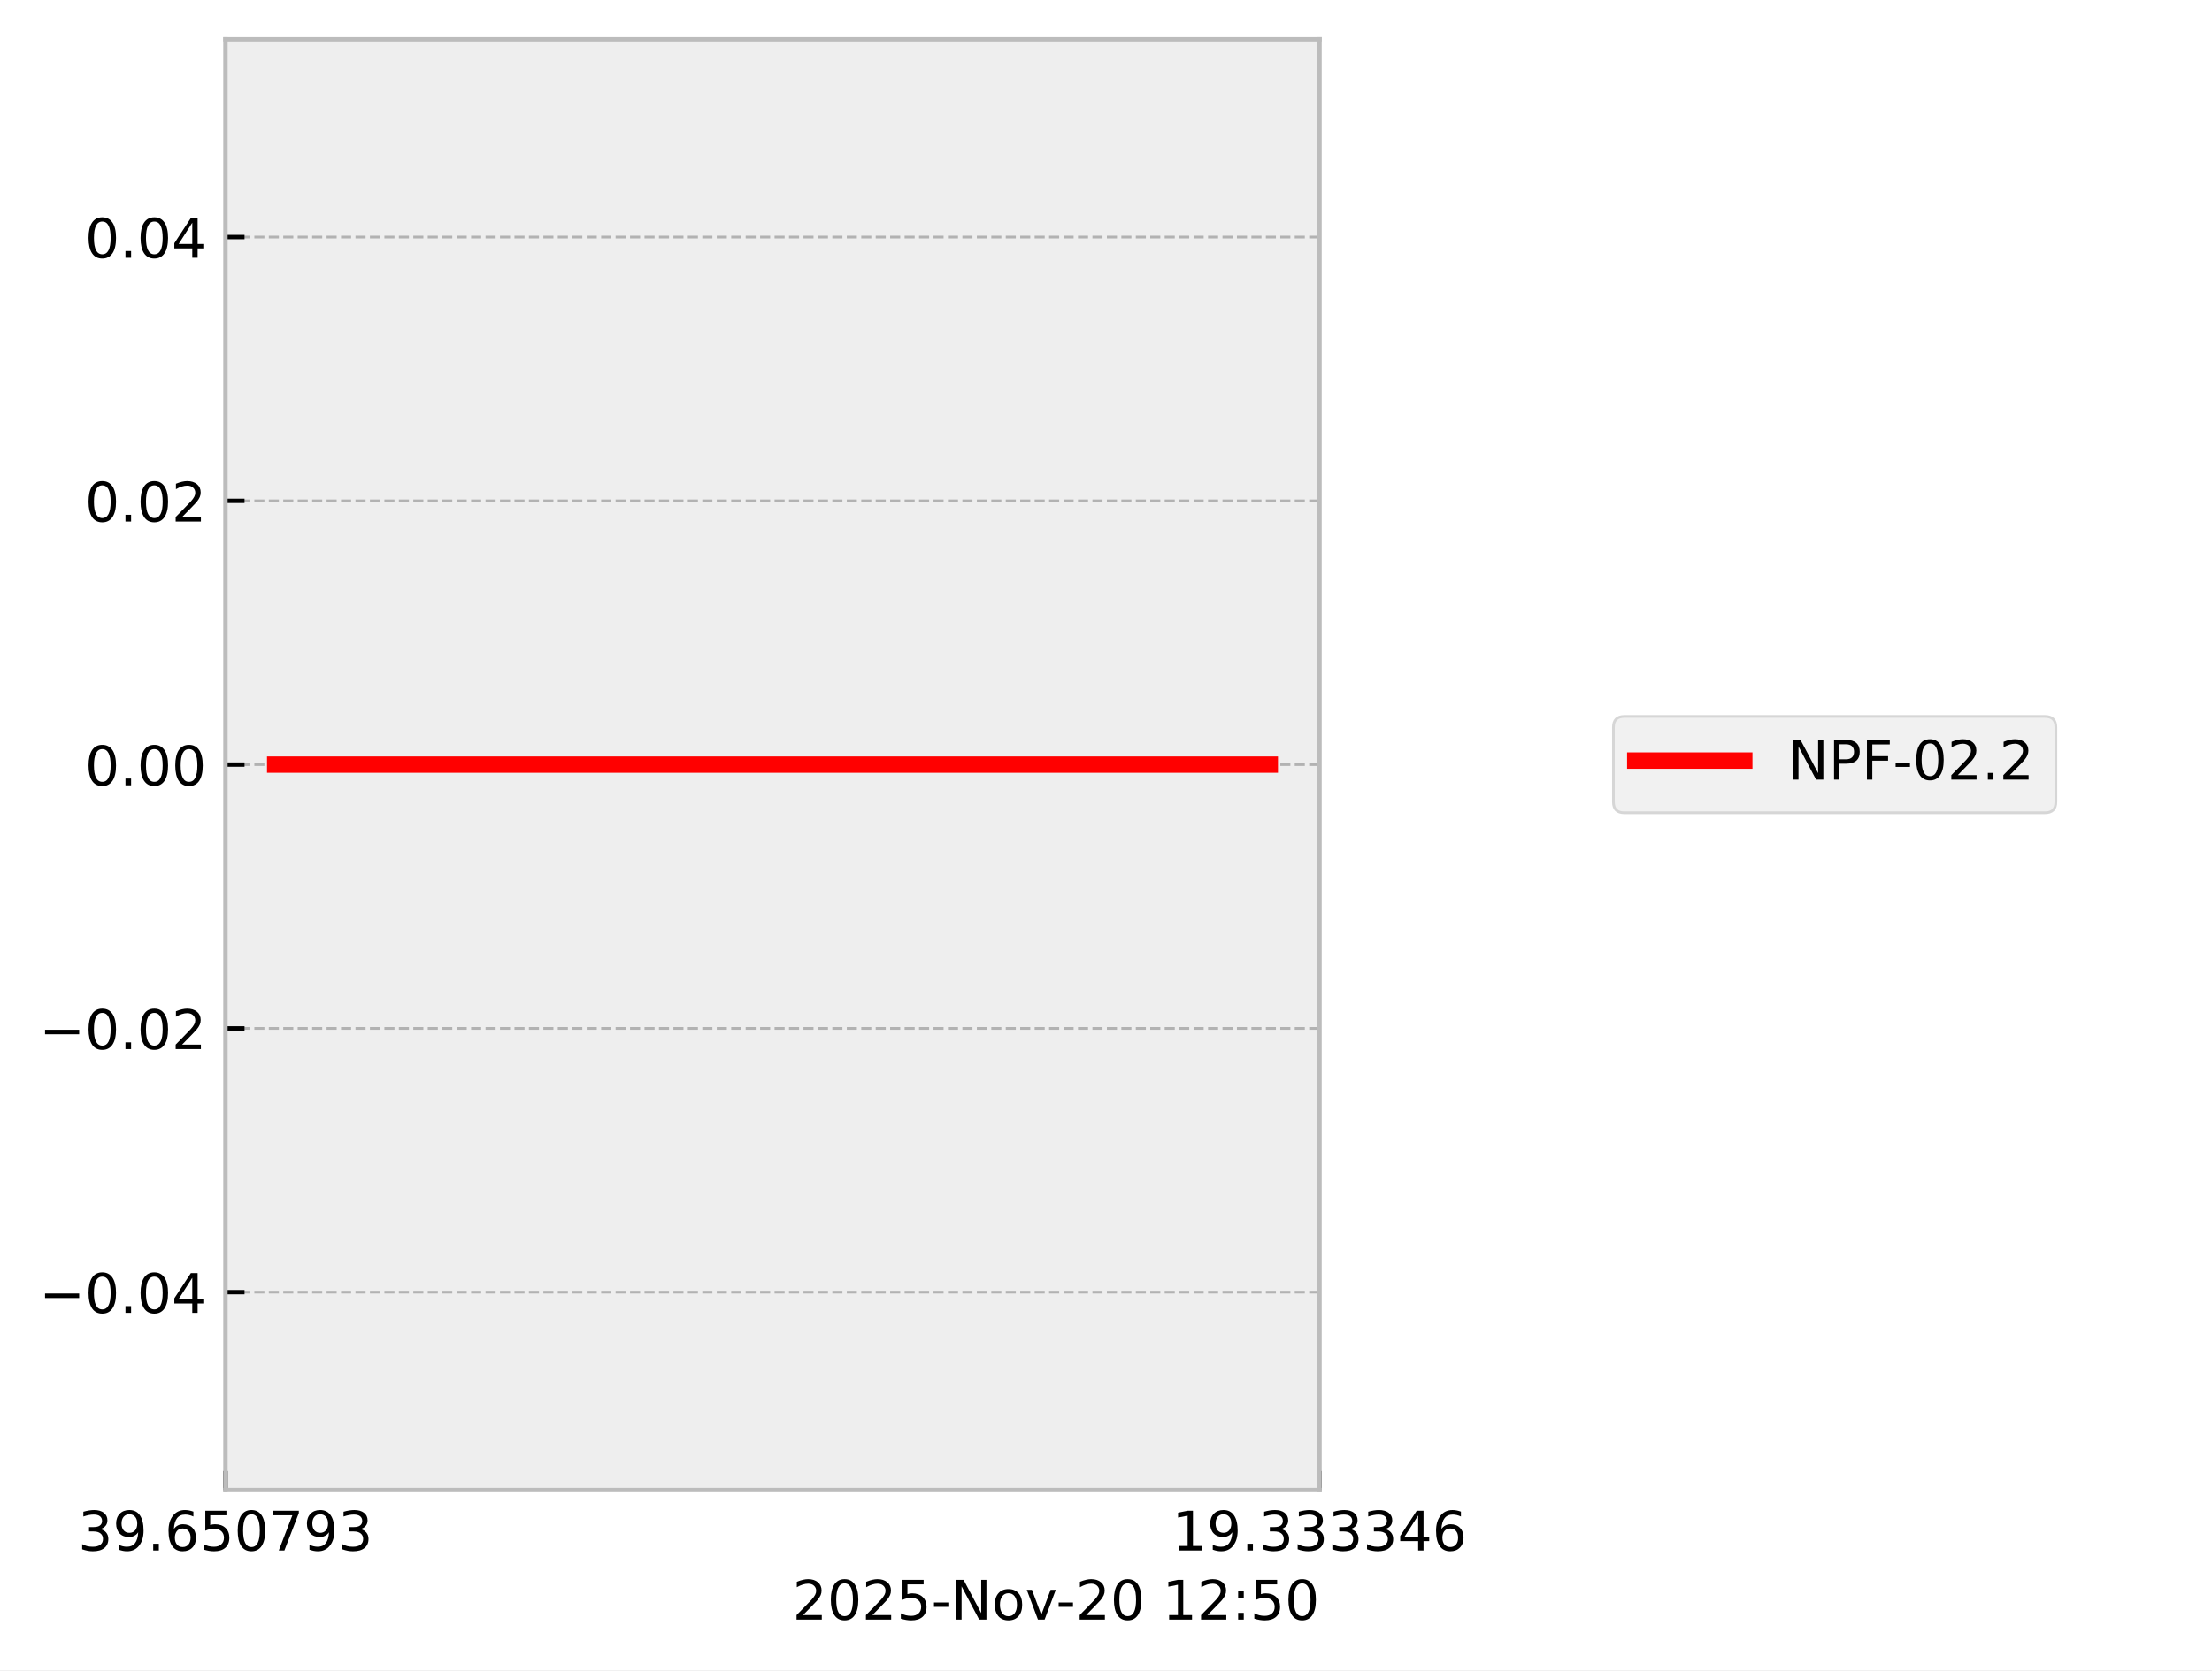
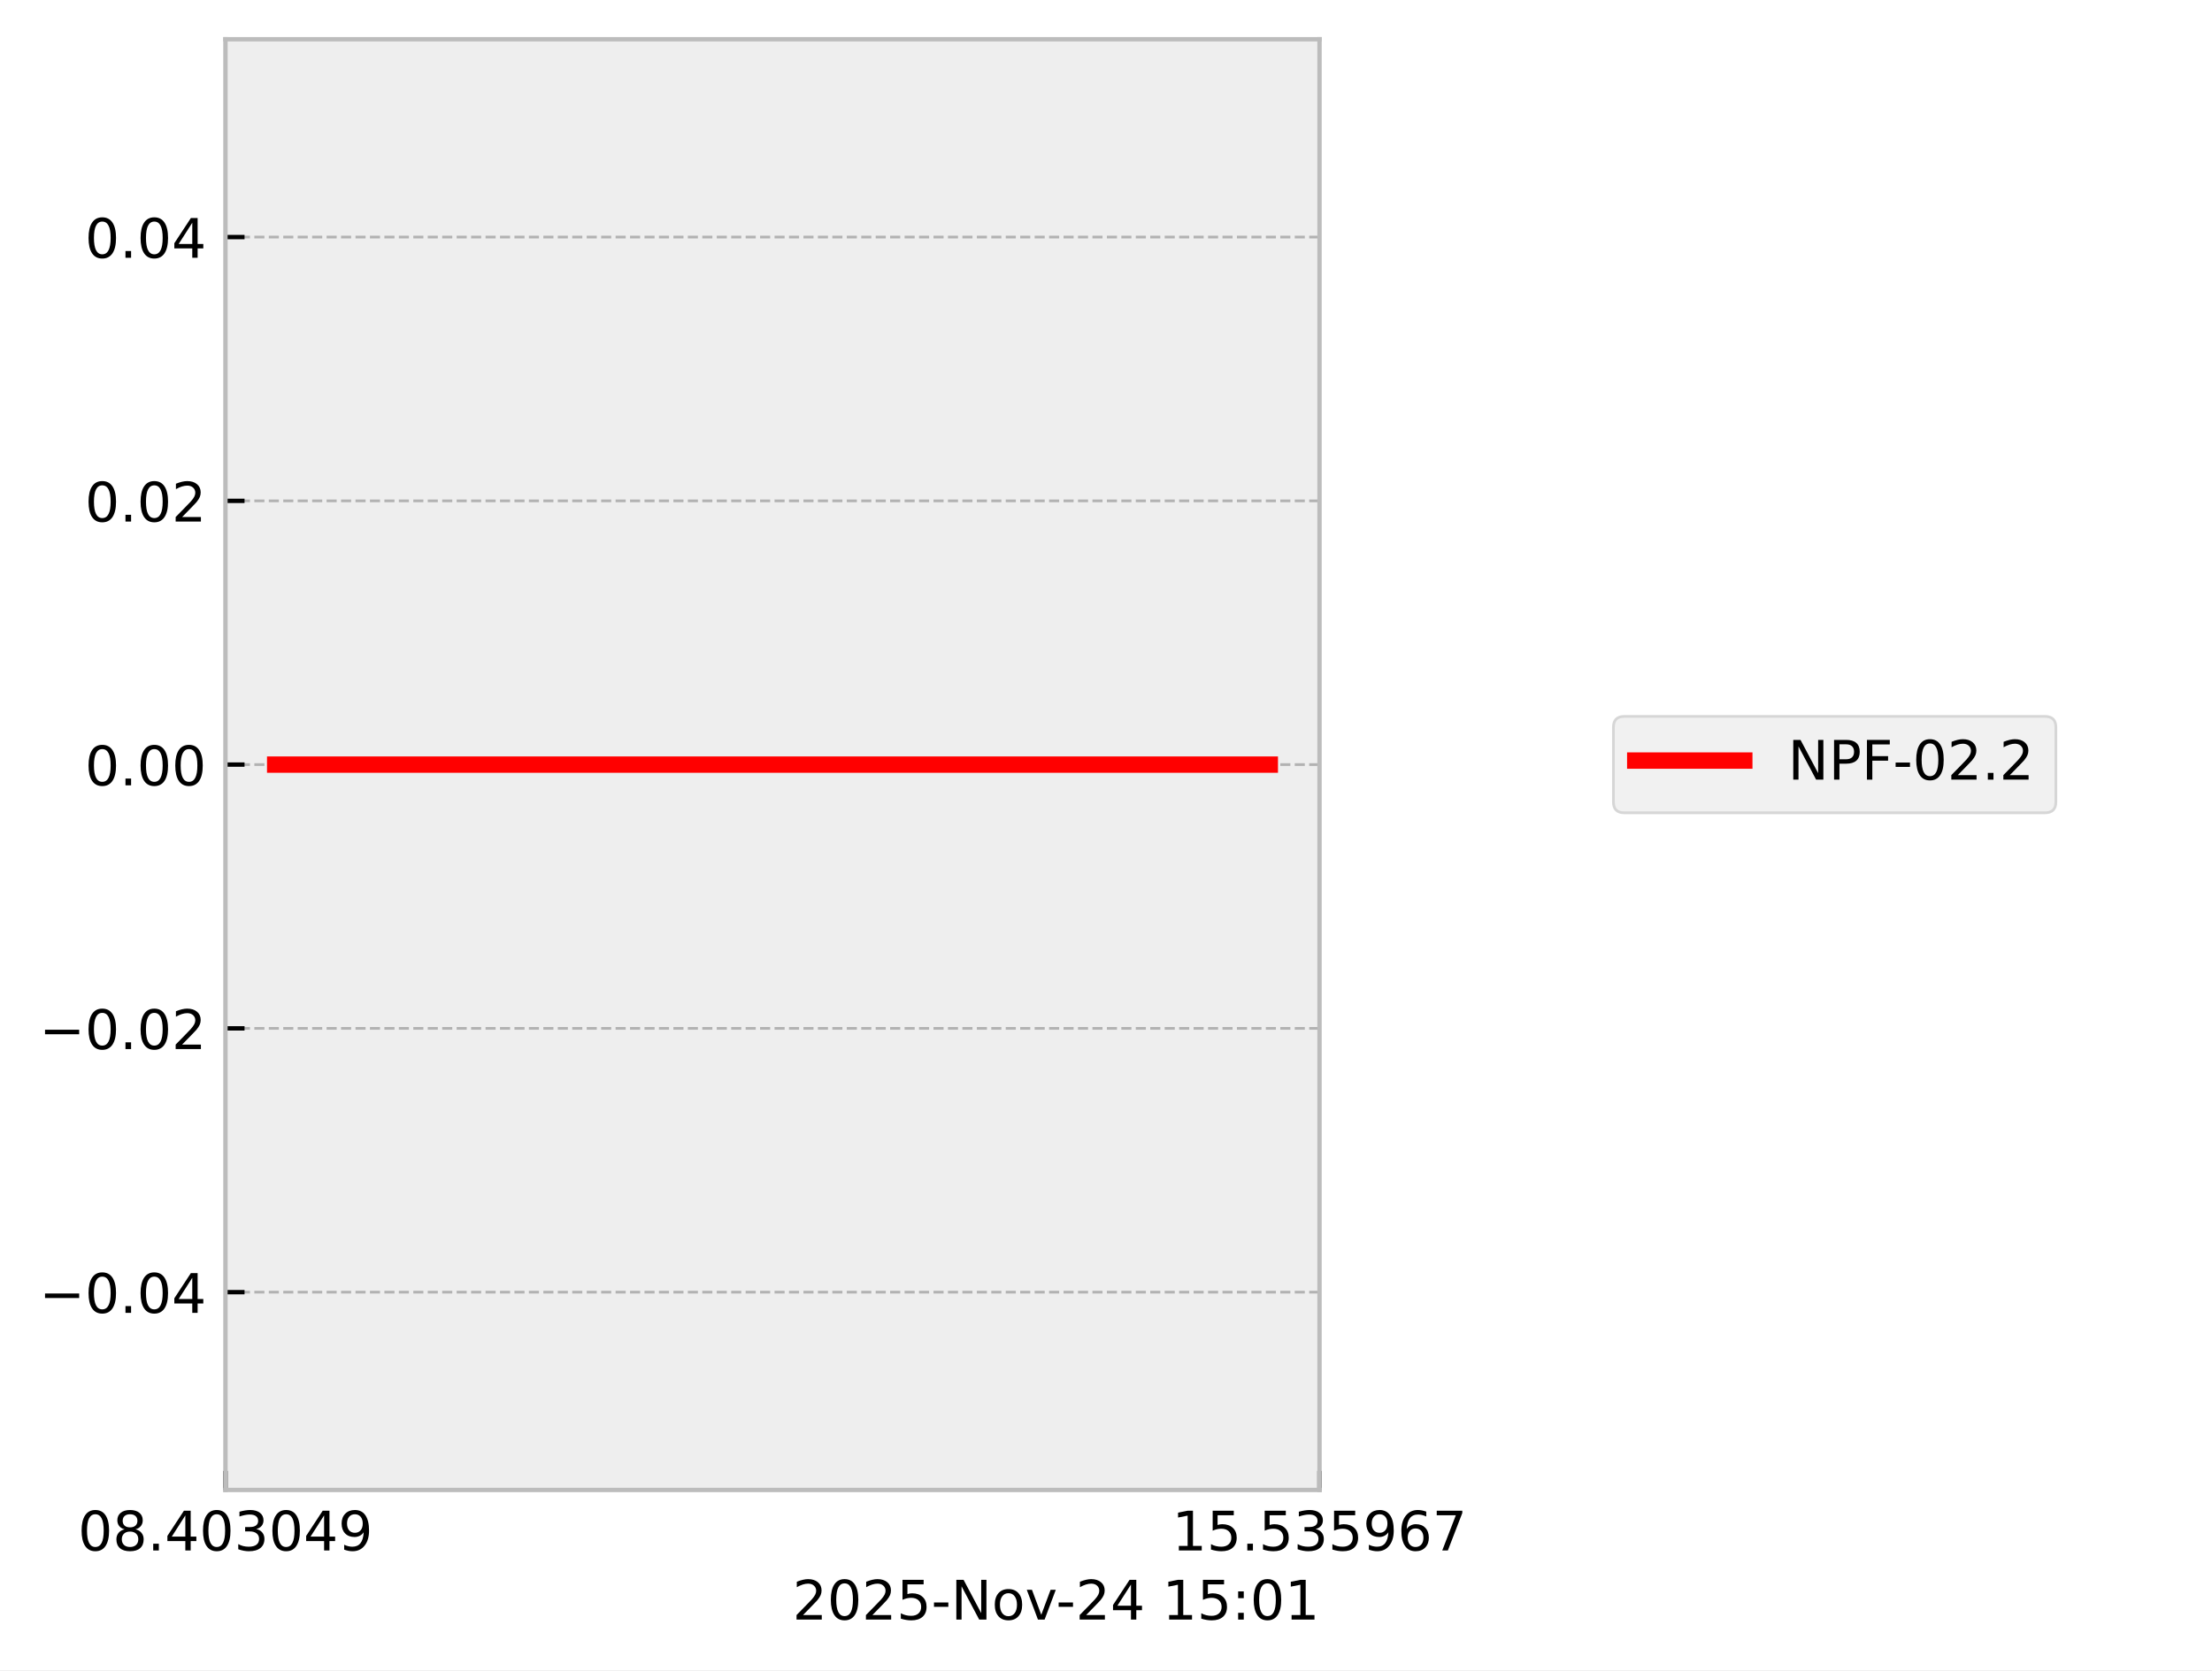
<svg xmlns="http://www.w3.org/2000/svg" xmlns:xlink="http://www.w3.org/1999/xlink" width="405.665pt" height="306.368pt" viewBox="0 0 405.665 306.368" version="1.1">
  <defs>
    <style type="text/css">*{stroke-linejoin: round; stroke-linecap: butt}</style>
  </defs>
  <g id="figure_1">
    <g id="patch_1">
      <path d="M 0 306.368  L 405.665 306.368  L 405.665 0  L 0 0  z " style="fill: #ffffff" />
    </g>
    <g id="axes_1">
      <g id="patch_2">
        <path d="M 41.345 273.312  L 241.991 273.312  L 241.991 7.2  L 41.345 7.2  z " style="fill: #eeeeee" />
      </g>
      <g id="matplotlib.axis_1">
        <g id="xtick_1">
          <g id="line2d_1">
-             <path d="M 41.345 273.312  L 41.345 7.2  " clip-path="url(#p1360db87d0)" style="fill: none; stroke-dasharray: 1.85,0.8; stroke-dashoffset: 0; stroke: #b2b2b2; stroke-width: 0.5" />
+             <path d="M 41.345 273.312  L 41.345 7.2  " clip-path="url(#p9affbce59b)" style="fill: none; stroke-dasharray: 1.85,0.8; stroke-dashoffset: 0; stroke: #b2b2b2; stroke-width: 0.5" />
          </g>
          <g id="line2d_2">
            <defs>
-               <path id="m82affbe375" d="M 0 0  L 0 -3.5  " style="stroke: #000000; stroke-width: 0.8" />
-             </defs>
-             <g>
-               <use xlink:href="#m82affbe375" x="41.345" y="273.312" style="stroke: #000000; stroke-width: 0.8" />
+               <path id="mdcf2f4ac7e" d="M 0 0  L 0 -3.5  " style="stroke: #000000; stroke-width: 0.8" />
+             </defs>
+             <g>
+               <use xlink:href="#mdcf2f4ac7e" x="41.345" y="273.312" style="stroke: #000000; stroke-width: 0.8" />
            </g>
          </g>
          <g id="text_1">
            <g transform="translate(14.30625 284.4104) scale(0.1 -0.1)">
              <defs>
+                 <path id="DejaVuSans-30" d="M 2034 4250  Q 1547 4250 1301 3770  Q 1056 3291 1056 2328  Q 1056 1369 1301 889  Q 1547 409 2034 409  Q 2525 409 2770 889  Q 3016 1369 3016 2328  Q 3016 3291 2770 3770  Q 2525 4250 2034 4250  z M 2034 4750  Q 2819 4750 3233 4129  Q 3647 3509 3647 2328  Q 3647 1150 3233 529  Q 2819 -91 2034 -91  Q 1250 -91 836 529  Q 422 1150 422 2328  Q 422 3509 836 4129  Q 1250 4750 2034 4750  z " transform="scale(0.015625)" />
+                 <path id="DejaVuSans-38" d="M 2034 2216  Q 1584 2216 1326 1975  Q 1069 1734 1069 1313  Q 1069 891 1326 650  Q 1584 409 2034 409  Q 2484 409 2743 651  Q 3003 894 3003 1313  Q 3003 1734 2745 1975  Q 2488 2216 2034 2216  z M 1403 2484  Q 997 2584 770 2862  Q 544 3141 544 3541  Q 544 4100 942 4425  Q 1341 4750 2034 4750  Q 2731 4750 3128 4425  Q 3525 4100 3525 3541  Q 3525 3141 3298 2862  Q 3072 2584 2669 2484  Q 3125 2378 3379 2068  Q 3634 1759 3634 1313  Q 3634 634 3220 271  Q 2806 -91 2034 -91  Q 1263 -91 848 271  Q 434 634 434 1313  Q 434 1759 690 2068  Q 947 2378 1403 2484  z M 1172 3481  Q 1172 3119 1398 2916  Q 1625 2713 2034 2713  Q 2441 2713 2670 2916  Q 2900 3119 2900 3481  Q 2900 3844 2670 4047  Q 2441 4250 2034 4250  Q 1625 4250 1398 4047  Q 1172 3844 1172 3481  z " transform="scale(0.015625)" />
+                 <path id="DejaVuSans-2e" d="M 684 794  L 1344 794  L 1344 0  L 684 0  L 684 794  z " transform="scale(0.015625)" />
+                 <path id="DejaVuSans-34" d="M 2419 4116  L 825 1625  L 2419 1625  L 2419 4116  z M 2253 4666  L 3047 4666  L 3047 1625  L 3713 1625  L 3713 1100  L 3047 1100  L 3047 0  L 2419 0  L 2419 1100  L 313 1100  L 313 1709  L 2253 4666  z " transform="scale(0.015625)" />
                <path id="DejaVuSans-33" d="M 2597 2516  Q 3050 2419 3304 2112  Q 3559 1806 3559 1356  Q 3559 666 3084 287  Q 2609 -91 1734 -91  Q 1441 -91 1130 -33  Q 819 25 488 141  L 488 750  Q 750 597 1062 519  Q 1375 441 1716 441  Q 2309 441 2620 675  Q 2931 909 2931 1356  Q 2931 1769 2642 2001  Q 2353 2234 1838 2234  L 1294 2234  L 1294 2753  L 1863 2753  Q 2328 2753 2575 2939  Q 2822 3125 2822 3475  Q 2822 3834 2567 4026  Q 2313 4219 1838 4219  Q 1578 4219 1281 4162  Q 984 4106 628 3988  L 628 4550  Q 988 4650 1302 4700  Q 1616 4750 1894 4750  Q 2613 4750 3031 4423  Q 3450 4097 3450 3541  Q 3450 3153 3228 2886  Q 3006 2619 2597 2516  z " transform="scale(0.015625)" />
                <path id="DejaVuSans-39" d="M 703 97  L 703 672  Q 941 559 1184 500  Q 1428 441 1663 441  Q 2288 441 2617 861  Q 2947 1281 2994 2138  Q 2813 1869 2534 1725  Q 2256 1581 1919 1581  Q 1219 1581 811 2004  Q 403 2428 403 3163  Q 403 3881 828 4315  Q 1253 4750 1959 4750  Q 2769 4750 3195 4129  Q 3622 3509 3622 2328  Q 3622 1225 3098 567  Q 2575 -91 1691 -91  Q 1453 -91 1209 -44  Q 966 3 703 97  z M 1959 2075  Q 2384 2075 2632 2365  Q 2881 2656 2881 3163  Q 2881 3666 2632 3958  Q 2384 4250 1959 4250  Q 1534 4250 1286 3958  Q 1038 3666 1038 3163  Q 1038 2656 1286 2365  Q 1534 2075 1959 2075  z " transform="scale(0.015625)" />
-                 <path id="DejaVuSans-2e" d="M 684 794  L 1344 794  L 1344 0  L 684 0  L 684 794  z " transform="scale(0.015625)" />
-                 <path id="DejaVuSans-36" d="M 2113 2584  Q 1688 2584 1439 2293  Q 1191 2003 1191 1497  Q 1191 994 1439 701  Q 1688 409 2113 409  Q 2538 409 2786 701  Q 3034 994 3034 1497  Q 3034 2003 2786 2293  Q 2538 2584 2113 2584  z M 3366 4563  L 3366 3988  Q 3128 4100 2886 4159  Q 2644 4219 2406 4219  Q 1781 4219 1451 3797  Q 1122 3375 1075 2522  Q 1259 2794 1537 2939  Q 1816 3084 2150 3084  Q 2853 3084 3261 2657  Q 3669 2231 3669 1497  Q 3669 778 3244 343  Q 2819 -91 2113 -91  Q 1303 -91 875 529  Q 447 1150 447 2328  Q 447 3434 972 4092  Q 1497 4750 2381 4750  Q 2619 4750 2861 4703  Q 3103 4656 3366 4563  z " transform="scale(0.015625)" />
-                 <path id="DejaVuSans-35" d="M 691 4666  L 3169 4666  L 3169 4134  L 1269 4134  L 1269 2991  Q 1406 3038 1543 3061  Q 1681 3084 1819 3084  Q 2600 3084 3056 2656  Q 3513 2228 3513 1497  Q 3513 744 3044 326  Q 2575 -91 1722 -91  Q 1428 -91 1123 -41  Q 819 9 494 109  L 494 744  Q 775 591 1075 516  Q 1375 441 1709 441  Q 2250 441 2565 725  Q 2881 1009 2881 1497  Q 2881 1984 2565 2268  Q 2250 2553 1709 2553  Q 1456 2553 1204 2497  Q 953 2441 691 2322  L 691 4666  z " transform="scale(0.015625)" />
-                 <path id="DejaVuSans-30" d="M 2034 4250  Q 1547 4250 1301 3770  Q 1056 3291 1056 2328  Q 1056 1369 1301 889  Q 1547 409 2034 409  Q 2525 409 2770 889  Q 3016 1369 3016 2328  Q 3016 3291 2770 3770  Q 2525 4250 2034 4250  z M 2034 4750  Q 2819 4750 3233 4129  Q 3647 3509 3647 2328  Q 3647 1150 3233 529  Q 2819 -91 2034 -91  Q 1250 -91 836 529  Q 422 1150 422 2328  Q 422 3509 836 4129  Q 1250 4750 2034 4750  z " transform="scale(0.015625)" />
-                 <path id="DejaVuSans-37" d="M 525 4666  L 3525 4666  L 3525 4397  L 1831 0  L 1172 0  L 2766 4134  L 525 4134  L 525 4666  z " transform="scale(0.015625)" />
              </defs>
-               <use xlink:href="#DejaVuSans-33" />
-               <use xlink:href="#DejaVuSans-39" transform="translate(63.62305 0)" />
+               <use xlink:href="#DejaVuSans-30" />
+               <use xlink:href="#DejaVuSans-38" transform="translate(63.62305 0)" />
              <use xlink:href="#DejaVuSans-2e" transform="translate(127.2461 0)" />
-               <use xlink:href="#DejaVuSans-36" transform="translate(159.0332 0)" />
-               <use xlink:href="#DejaVuSans-35" transform="translate(222.6562 0)" />
-               <use xlink:href="#DejaVuSans-30" transform="translate(286.2793 0)" />
-               <use xlink:href="#DejaVuSans-37" transform="translate(349.9023 0)" />
-               <use xlink:href="#DejaVuSans-39" transform="translate(413.5254 0)" />
-               <use xlink:href="#DejaVuSans-33" transform="translate(477.1484 0)" />
+               <use xlink:href="#DejaVuSans-34" transform="translate(159.0332 0)" />
+               <use xlink:href="#DejaVuSans-30" transform="translate(222.6562 0)" />
+               <use xlink:href="#DejaVuSans-33" transform="translate(286.2793 0)" />
+               <use xlink:href="#DejaVuSans-30" transform="translate(349.9023 0)" />
+               <use xlink:href="#DejaVuSans-34" transform="translate(413.5254 0)" />
+               <use xlink:href="#DejaVuSans-39" transform="translate(477.1484 0)" />
            </g>
          </g>
        </g>
        <g id="xtick_2">
          <g id="line2d_3">
-             <path d="M 241.991 273.312  L 241.991 7.2  " clip-path="url(#p1360db87d0)" style="fill: none; stroke-dasharray: 1.85,0.8; stroke-dashoffset: 0; stroke: #b2b2b2; stroke-width: 0.5" />
+             <path d="M 241.991 273.312  L 241.991 7.2  " clip-path="url(#p9affbce59b)" style="fill: none; stroke-dasharray: 1.85,0.8; stroke-dashoffset: 0; stroke: #b2b2b2; stroke-width: 0.5" />
          </g>
          <g id="line2d_4">
            <g>
-               <use xlink:href="#m82affbe375" x="241.991" y="273.312" style="stroke: #000000; stroke-width: 0.8" />
+               <use xlink:href="#mdcf2f4ac7e" x="241.991" y="273.312" style="stroke: #000000; stroke-width: 0.8" />
            </g>
          </g>
          <g id="text_2">
            <g transform="translate(214.9522 284.4104) scale(0.1 -0.1)">
              <defs>
                <path id="DejaVuSans-31" d="M 794 531  L 1825 531  L 1825 4091  L 703 3866  L 703 4441  L 1819 4666  L 2450 4666  L 2450 531  L 3481 531  L 3481 0  L 794 0  L 794 531  z " transform="scale(0.015625)" />
-                 <path id="DejaVuSans-34" d="M 2419 4116  L 825 1625  L 2419 1625  L 2419 4116  z M 2253 4666  L 3047 4666  L 3047 1625  L 3713 1625  L 3713 1100  L 3047 1100  L 3047 0  L 2419 0  L 2419 1100  L 313 1100  L 313 1709  L 2253 4666  z " transform="scale(0.015625)" />
+                 <path id="DejaVuSans-35" d="M 691 4666  L 3169 4666  L 3169 4134  L 1269 4134  L 1269 2991  Q 1406 3038 1543 3061  Q 1681 3084 1819 3084  Q 2600 3084 3056 2656  Q 3513 2228 3513 1497  Q 3513 744 3044 326  Q 2575 -91 1722 -91  Q 1428 -91 1123 -41  Q 819 9 494 109  L 494 744  Q 775 591 1075 516  Q 1375 441 1709 441  Q 2250 441 2565 725  Q 2881 1009 2881 1497  Q 2881 1984 2565 2268  Q 2250 2553 1709 2553  Q 1456 2553 1204 2497  Q 953 2441 691 2322  L 691 4666  z " transform="scale(0.015625)" />
+                 <path id="DejaVuSans-36" d="M 2113 2584  Q 1688 2584 1439 2293  Q 1191 2003 1191 1497  Q 1191 994 1439 701  Q 1688 409 2113 409  Q 2538 409 2786 701  Q 3034 994 3034 1497  Q 3034 2003 2786 2293  Q 2538 2584 2113 2584  z M 3366 4563  L 3366 3988  Q 3128 4100 2886 4159  Q 2644 4219 2406 4219  Q 1781 4219 1451 3797  Q 1122 3375 1075 2522  Q 1259 2794 1537 2939  Q 1816 3084 2150 3084  Q 2853 3084 3261 2657  Q 3669 2231 3669 1497  Q 3669 778 3244 343  Q 2819 -91 2113 -91  Q 1303 -91 875 529  Q 447 1150 447 2328  Q 447 3434 972 4092  Q 1497 4750 2381 4750  Q 2619 4750 2861 4703  Q 3103 4656 3366 4563  z " transform="scale(0.015625)" />
+                 <path id="DejaVuSans-37" d="M 525 4666  L 3525 4666  L 3525 4397  L 1831 0  L 1172 0  L 2766 4134  L 525 4134  L 525 4666  z " transform="scale(0.015625)" />
              </defs>
              <use xlink:href="#DejaVuSans-31" />
-               <use xlink:href="#DejaVuSans-39" transform="translate(63.62305 0)" />
+               <use xlink:href="#DejaVuSans-35" transform="translate(63.62305 0)" />
              <use xlink:href="#DejaVuSans-2e" transform="translate(127.2461 0)" />
-               <use xlink:href="#DejaVuSans-33" transform="translate(159.0332 0)" />
+               <use xlink:href="#DejaVuSans-35" transform="translate(159.0332 0)" />
              <use xlink:href="#DejaVuSans-33" transform="translate(222.6562 0)" />
-               <use xlink:href="#DejaVuSans-33" transform="translate(286.2793 0)" />
-               <use xlink:href="#DejaVuSans-33" transform="translate(349.9023 0)" />
-               <use xlink:href="#DejaVuSans-34" transform="translate(413.5254 0)" />
-               <use xlink:href="#DejaVuSans-36" transform="translate(477.1484 0)" />
+               <use xlink:href="#DejaVuSans-35" transform="translate(286.2793 0)" />
+               <use xlink:href="#DejaVuSans-39" transform="translate(349.9023 0)" />
+               <use xlink:href="#DejaVuSans-36" transform="translate(413.5254 0)" />
+               <use xlink:href="#DejaVuSans-37" transform="translate(477.1484 0)" />
            </g>
          </g>
        </g>
        <g id="text_3">
          <g transform="translate(145.3475 297.0886) scale(0.1 -0.1)">
            <defs>
              <path id="DejaVuSans-32" d="M 1228 531  L 3431 531  L 3431 0  L 469 0  L 469 531  Q 828 903 1448 1529  Q 2069 2156 2228 2338  Q 2531 2678 2651 2914  Q 2772 3150 2772 3378  Q 2772 3750 2511 3984  Q 2250 4219 1831 4219  Q 1534 4219 1204 4116  Q 875 4013 500 3803  L 500 4441  Q 881 4594 1212 4672  Q 1544 4750 1819 4750  Q 2544 4750 2975 4387  Q 3406 4025 3406 3419  Q 3406 3131 3298 2873  Q 3191 2616 2906 2266  Q 2828 2175 2409 1742  Q 1991 1309 1228 531  z " transform="scale(0.015625)" />
              <path id="DejaVuSans-2d" d="M 313 2009  L 1997 2009  L 1997 1497  L 313 1497  L 313 2009  z " transform="scale(0.015625)" />
              <path id="DejaVuSans-4e" d="M 628 4666  L 1478 4666  L 3547 763  L 3547 4666  L 4159 4666  L 4159 0  L 3309 0  L 1241 3903  L 1241 0  L 628 0  L 628 4666  z " transform="scale(0.015625)" />
              <path id="DejaVuSans-6f" d="M 1959 3097  Q 1497 3097 1228 2736  Q 959 2375 959 1747  Q 959 1119 1226 758  Q 1494 397 1959 397  Q 2419 397 2687 759  Q 2956 1122 2956 1747  Q 2956 2369 2687 2733  Q 2419 3097 1959 3097  z M 1959 3584  Q 2709 3584 3137 3096  Q 3566 2609 3566 1747  Q 3566 888 3137 398  Q 2709 -91 1959 -91  Q 1206 -91 779 398  Q 353 888 353 1747  Q 353 2609 779 3096  Q 1206 3584 1959 3584  z " transform="scale(0.015625)" />
              <path id="DejaVuSans-76" d="M 191 3500  L 800 3500  L 1894 563  L 2988 3500  L 3597 3500  L 2284 0  L 1503 0  L 191 3500  z " transform="scale(0.015625)" />
              <path id="DejaVuSans-20" transform="scale(0.015625)" />
              <path id="DejaVuSans-3a" d="M 750 794  L 1409 794  L 1409 0  L 750 0  L 750 794  z M 750 3309  L 1409 3309  L 1409 2516  L 750 2516  L 750 3309  z " transform="scale(0.015625)" />
            </defs>
            <use xlink:href="#DejaVuSans-32" />
            <use xlink:href="#DejaVuSans-30" transform="translate(63.62305 0)" />
            <use xlink:href="#DejaVuSans-32" transform="translate(127.2461 0)" />
            <use xlink:href="#DejaVuSans-35" transform="translate(190.8691 0)" />
            <use xlink:href="#DejaVuSans-2d" transform="translate(254.4922 0)" />
            <use xlink:href="#DejaVuSans-4e" transform="translate(290.5762 0)" />
            <use xlink:href="#DejaVuSans-6f" transform="translate(365.3809 0)" />
            <use xlink:href="#DejaVuSans-76" transform="translate(426.5625 0)" />
            <use xlink:href="#DejaVuSans-2d" transform="translate(483.1172 0)" />
            <use xlink:href="#DejaVuSans-32" transform="translate(519.2012 0)" />
-             <use xlink:href="#DejaVuSans-30" transform="translate(582.8242 0)" />
+             <use xlink:href="#DejaVuSans-34" transform="translate(582.8242 0)" />
            <use xlink:href="#DejaVuSans-20" transform="translate(646.4473 0)" />
            <use xlink:href="#DejaVuSans-31" transform="translate(678.2344 0)" />
-             <use xlink:href="#DejaVuSans-32" transform="translate(741.8574 0)" />
+             <use xlink:href="#DejaVuSans-35" transform="translate(741.8574 0)" />
            <use xlink:href="#DejaVuSans-3a" transform="translate(805.4805 0)" />
-             <use xlink:href="#DejaVuSans-35" transform="translate(839.1719 0)" />
-             <use xlink:href="#DejaVuSans-30" transform="translate(902.7949 0)" />
+             <use xlink:href="#DejaVuSans-30" transform="translate(839.1719 0)" />
+             <use xlink:href="#DejaVuSans-31" transform="translate(902.7949 0)" />
          </g>
        </g>
      </g>
      <g id="matplotlib.axis_2">
        <g id="ytick_1">
          <g id="line2d_5">
-             <path d="M 41.345 237.024  L 241.991 237.024  " clip-path="url(#p1360db87d0)" style="fill: none; stroke-dasharray: 1.85,0.8; stroke-dashoffset: 0; stroke: #b2b2b2; stroke-width: 0.5" />
+             <path d="M 41.345 237.024  L 241.991 237.024  " clip-path="url(#p9affbce59b)" style="fill: none; stroke-dasharray: 1.85,0.8; stroke-dashoffset: 0; stroke: #b2b2b2; stroke-width: 0.5" />
          </g>
          <g id="line2d_6">
            <defs>
-               <path id="m22ee221a13" d="M 0 0  L 3.5 0  " style="stroke: #000000; stroke-width: 0.8" />
-             </defs>
-             <g>
-               <use xlink:href="#m22ee221a13" x="41.345" y="237.024" style="stroke: #000000; stroke-width: 0.8" />
+               <path id="mab5158d407" d="M 0 0  L 3.5 0  " style="stroke: #000000; stroke-width: 0.8" />
+             </defs>
+             <g>
+               <use xlink:href="#mab5158d407" x="41.345" y="237.024" style="stroke: #000000; stroke-width: 0.8" />
            </g>
          </g>
          <g id="text_4">
            <g transform="translate(7.2 240.8232) scale(0.1 -0.1)">
              <defs>
                <path id="DejaVuSans-2212" d="M 678 2272  L 4684 2272  L 4684 1741  L 678 1741  L 678 2272  z " transform="scale(0.015625)" />
              </defs>
              <use xlink:href="#DejaVuSans-2212" />
              <use xlink:href="#DejaVuSans-30" transform="translate(83.78906 0)" />
              <use xlink:href="#DejaVuSans-2e" transform="translate(147.4121 0)" />
              <use xlink:href="#DejaVuSans-30" transform="translate(179.1992 0)" />
              <use xlink:href="#DejaVuSans-34" transform="translate(242.8223 0)" />
            </g>
          </g>
        </g>
        <g id="ytick_2">
          <g id="line2d_7">
-             <path d="M 41.345 188.64  L 241.991 188.64  " clip-path="url(#p1360db87d0)" style="fill: none; stroke-dasharray: 1.85,0.8; stroke-dashoffset: 0; stroke: #b2b2b2; stroke-width: 0.5" />
+             <path d="M 41.345 188.64  L 241.991 188.64  " clip-path="url(#p9affbce59b)" style="fill: none; stroke-dasharray: 1.85,0.8; stroke-dashoffset: 0; stroke: #b2b2b2; stroke-width: 0.5" />
          </g>
          <g id="line2d_8">
            <g>
-               <use xlink:href="#m22ee221a13" x="41.345" y="188.64" style="stroke: #000000; stroke-width: 0.8" />
+               <use xlink:href="#mab5158d407" x="41.345" y="188.64" style="stroke: #000000; stroke-width: 0.8" />
            </g>
          </g>
          <g id="text_5">
            <g transform="translate(7.2 192.4392) scale(0.1 -0.1)">
              <use xlink:href="#DejaVuSans-2212" />
              <use xlink:href="#DejaVuSans-30" transform="translate(83.78906 0)" />
              <use xlink:href="#DejaVuSans-2e" transform="translate(147.4121 0)" />
              <use xlink:href="#DejaVuSans-30" transform="translate(179.1992 0)" />
              <use xlink:href="#DejaVuSans-32" transform="translate(242.8223 0)" />
            </g>
          </g>
        </g>
        <g id="ytick_3">
          <g id="line2d_9">
-             <path d="M 41.345 140.256  L 241.991 140.256  " clip-path="url(#p1360db87d0)" style="fill: none; stroke-dasharray: 1.85,0.8; stroke-dashoffset: 0; stroke: #b2b2b2; stroke-width: 0.5" />
+             <path d="M 41.345 140.256  L 241.991 140.256  " clip-path="url(#p9affbce59b)" style="fill: none; stroke-dasharray: 1.85,0.8; stroke-dashoffset: 0; stroke: #b2b2b2; stroke-width: 0.5" />
          </g>
          <g id="line2d_10">
            <g>
-               <use xlink:href="#m22ee221a13" x="41.345" y="140.256" style="stroke: #000000; stroke-width: 0.8" />
+               <use xlink:href="#mab5158d407" x="41.345" y="140.256" style="stroke: #000000; stroke-width: 0.8" />
            </g>
          </g>
          <g id="text_6">
            <g transform="translate(15.57969 144.0552) scale(0.1 -0.1)">
              <use xlink:href="#DejaVuSans-30" />
              <use xlink:href="#DejaVuSans-2e" transform="translate(63.62305 0)" />
              <use xlink:href="#DejaVuSans-30" transform="translate(95.41016 0)" />
              <use xlink:href="#DejaVuSans-30" transform="translate(159.0332 0)" />
            </g>
          </g>
        </g>
        <g id="ytick_4">
          <g id="line2d_11">
-             <path d="M 41.345 91.872  L 241.991 91.872  " clip-path="url(#p1360db87d0)" style="fill: none; stroke-dasharray: 1.85,0.8; stroke-dashoffset: 0; stroke: #b2b2b2; stroke-width: 0.5" />
+             <path d="M 41.345 91.872  L 241.991 91.872  " clip-path="url(#p9affbce59b)" style="fill: none; stroke-dasharray: 1.85,0.8; stroke-dashoffset: 0; stroke: #b2b2b2; stroke-width: 0.5" />
          </g>
          <g id="line2d_12">
            <g>
-               <use xlink:href="#m22ee221a13" x="41.345" y="91.872" style="stroke: #000000; stroke-width: 0.8" />
+               <use xlink:href="#mab5158d407" x="41.345" y="91.872" style="stroke: #000000; stroke-width: 0.8" />
            </g>
          </g>
          <g id="text_7">
            <g transform="translate(15.57969 95.67122) scale(0.1 -0.1)">
              <use xlink:href="#DejaVuSans-30" />
              <use xlink:href="#DejaVuSans-2e" transform="translate(63.62305 0)" />
              <use xlink:href="#DejaVuSans-30" transform="translate(95.41016 0)" />
              <use xlink:href="#DejaVuSans-32" transform="translate(159.0332 0)" />
            </g>
          </g>
        </g>
        <g id="ytick_5">
          <g id="line2d_13">
-             <path d="M 41.345 43.488  L 241.991 43.488  " clip-path="url(#p1360db87d0)" style="fill: none; stroke-dasharray: 1.85,0.8; stroke-dashoffset: 0; stroke: #b2b2b2; stroke-width: 0.5" />
+             <path d="M 41.345 43.488  L 241.991 43.488  " clip-path="url(#p9affbce59b)" style="fill: none; stroke-dasharray: 1.85,0.8; stroke-dashoffset: 0; stroke: #b2b2b2; stroke-width: 0.5" />
          </g>
          <g id="line2d_14">
            <g>
-               <use xlink:href="#m22ee221a13" x="41.345" y="43.488" style="stroke: #000000; stroke-width: 0.8" />
+               <use xlink:href="#mab5158d407" x="41.345" y="43.488" style="stroke: #000000; stroke-width: 0.8" />
            </g>
          </g>
          <g id="text_8">
            <g transform="translate(15.57969 47.28722) scale(0.1 -0.1)">
              <use xlink:href="#DejaVuSans-30" />
              <use xlink:href="#DejaVuSans-2e" transform="translate(63.62305 0)" />
              <use xlink:href="#DejaVuSans-30" transform="translate(95.41016 0)" />
              <use xlink:href="#DejaVuSans-34" transform="translate(159.0332 0)" />
            </g>
          </g>
        </g>
      </g>
      <g id="line2d_15">
-         <path d="M 50.466 140.256  L 226.133 140.256  L 232.871 140.256  " clip-path="url(#p1360db87d0)" style="fill: none; stroke: #ff0000; stroke-width: 3; stroke-linecap: square" />
+         <path d="M 50.466 140.256  L 83.899 140.256  L 231.571 140.256  L 232.871 140.256  " clip-path="url(#p9affbce59b)" style="fill: none; stroke: #ff0000; stroke-width: 3; stroke-linecap: square" />
      </g>
      <g id="patch_3">
        <path d="M 41.345 273.312  L 41.345 7.2  " style="fill: none; stroke: #bcbcbc; stroke-width: 0.8; stroke-linejoin: miter; stroke-linecap: square" />
      </g>
      <g id="patch_4">
        <path d="M 241.991 273.312  L 241.991 7.2  " style="fill: none; stroke: #bcbcbc; stroke-width: 0.8; stroke-linejoin: miter; stroke-linecap: square" />
      </g>
      <g id="patch_5">
        <path d="M 41.345 273.312  L 241.991 273.312  " style="fill: none; stroke: #bcbcbc; stroke-width: 0.8; stroke-linejoin: miter; stroke-linecap: square" />
      </g>
      <g id="patch_6">
        <path d="M 41.345 7.2  L 241.991 7.2  " style="fill: none; stroke: #bcbcbc; stroke-width: 0.8; stroke-linejoin: miter; stroke-linecap: square" />
      </g>
    </g>
    <g id="axes_2">
      <g id="legend_1">
        <g id="patch_7">
          <path d="M 297.893 149.095  L 375.029 149.095  Q 377.029 149.095 377.029 147.095  L 377.029 133.417  Q 377.029 131.417 375.029 131.417  L 297.893 131.417  Q 295.893 131.417 295.893 133.417  L 295.893 147.095  Q 295.893 149.095 297.893 149.095  z " style="fill: #eeeeee; opacity: 0.8; stroke: #cccccc; stroke-width: 0.5; stroke-linejoin: miter" />
        </g>
        <g id="line2d_16">
          <path d="M 299.893 139.515  L 309.893 139.515  L 319.893 139.515  " style="fill: none; stroke: #ff0000; stroke-width: 3; stroke-linecap: square" />
        </g>
        <g id="text_9">
          <g transform="translate(327.893 143.0154) scale(0.1 -0.1)">
            <defs>
              <path id="DejaVuSans-50" d="M 1259 4147  L 1259 2394  L 2053 2394  Q 2494 2394 2734 2622  Q 2975 2850 2975 3272  Q 2975 3691 2734 3919  Q 2494 4147 2053 4147  L 1259 4147  z M 628 4666  L 2053 4666  Q 2838 4666 3239 4311  Q 3641 3956 3641 3272  Q 3641 2581 3239 2228  Q 2838 1875 2053 1875  L 1259 1875  L 1259 0  L 628 0  L 628 4666  z " transform="scale(0.015625)" />
              <path id="DejaVuSans-46" d="M 628 4666  L 3309 4666  L 3309 4134  L 1259 4134  L 1259 2759  L 3109 2759  L 3109 2228  L 1259 2228  L 1259 0  L 628 0  L 628 4666  z " transform="scale(0.015625)" />
            </defs>
            <use xlink:href="#DejaVuSans-4e" />
            <use xlink:href="#DejaVuSans-50" transform="translate(74.80469 0)" />
            <use xlink:href="#DejaVuSans-46" transform="translate(135.1074 0)" />
            <use xlink:href="#DejaVuSans-2d" transform="translate(192.627 0)" />
            <use xlink:href="#DejaVuSans-30" transform="translate(228.7109 0)" />
            <use xlink:href="#DejaVuSans-32" transform="translate(292.334 0)" />
            <use xlink:href="#DejaVuSans-2e" transform="translate(355.957 0)" />
            <use xlink:href="#DejaVuSans-32" transform="translate(387.7441 0)" />
          </g>
        </g>
      </g>
    </g>
  </g>
  <defs>
-     <clipPath id="p1360db87d0">
+     <clipPath id="p9affbce59b">
      <rect x="41.345" y="7.2" width="200.646" height="266.112" />
    </clipPath>
  </defs>
</svg>
